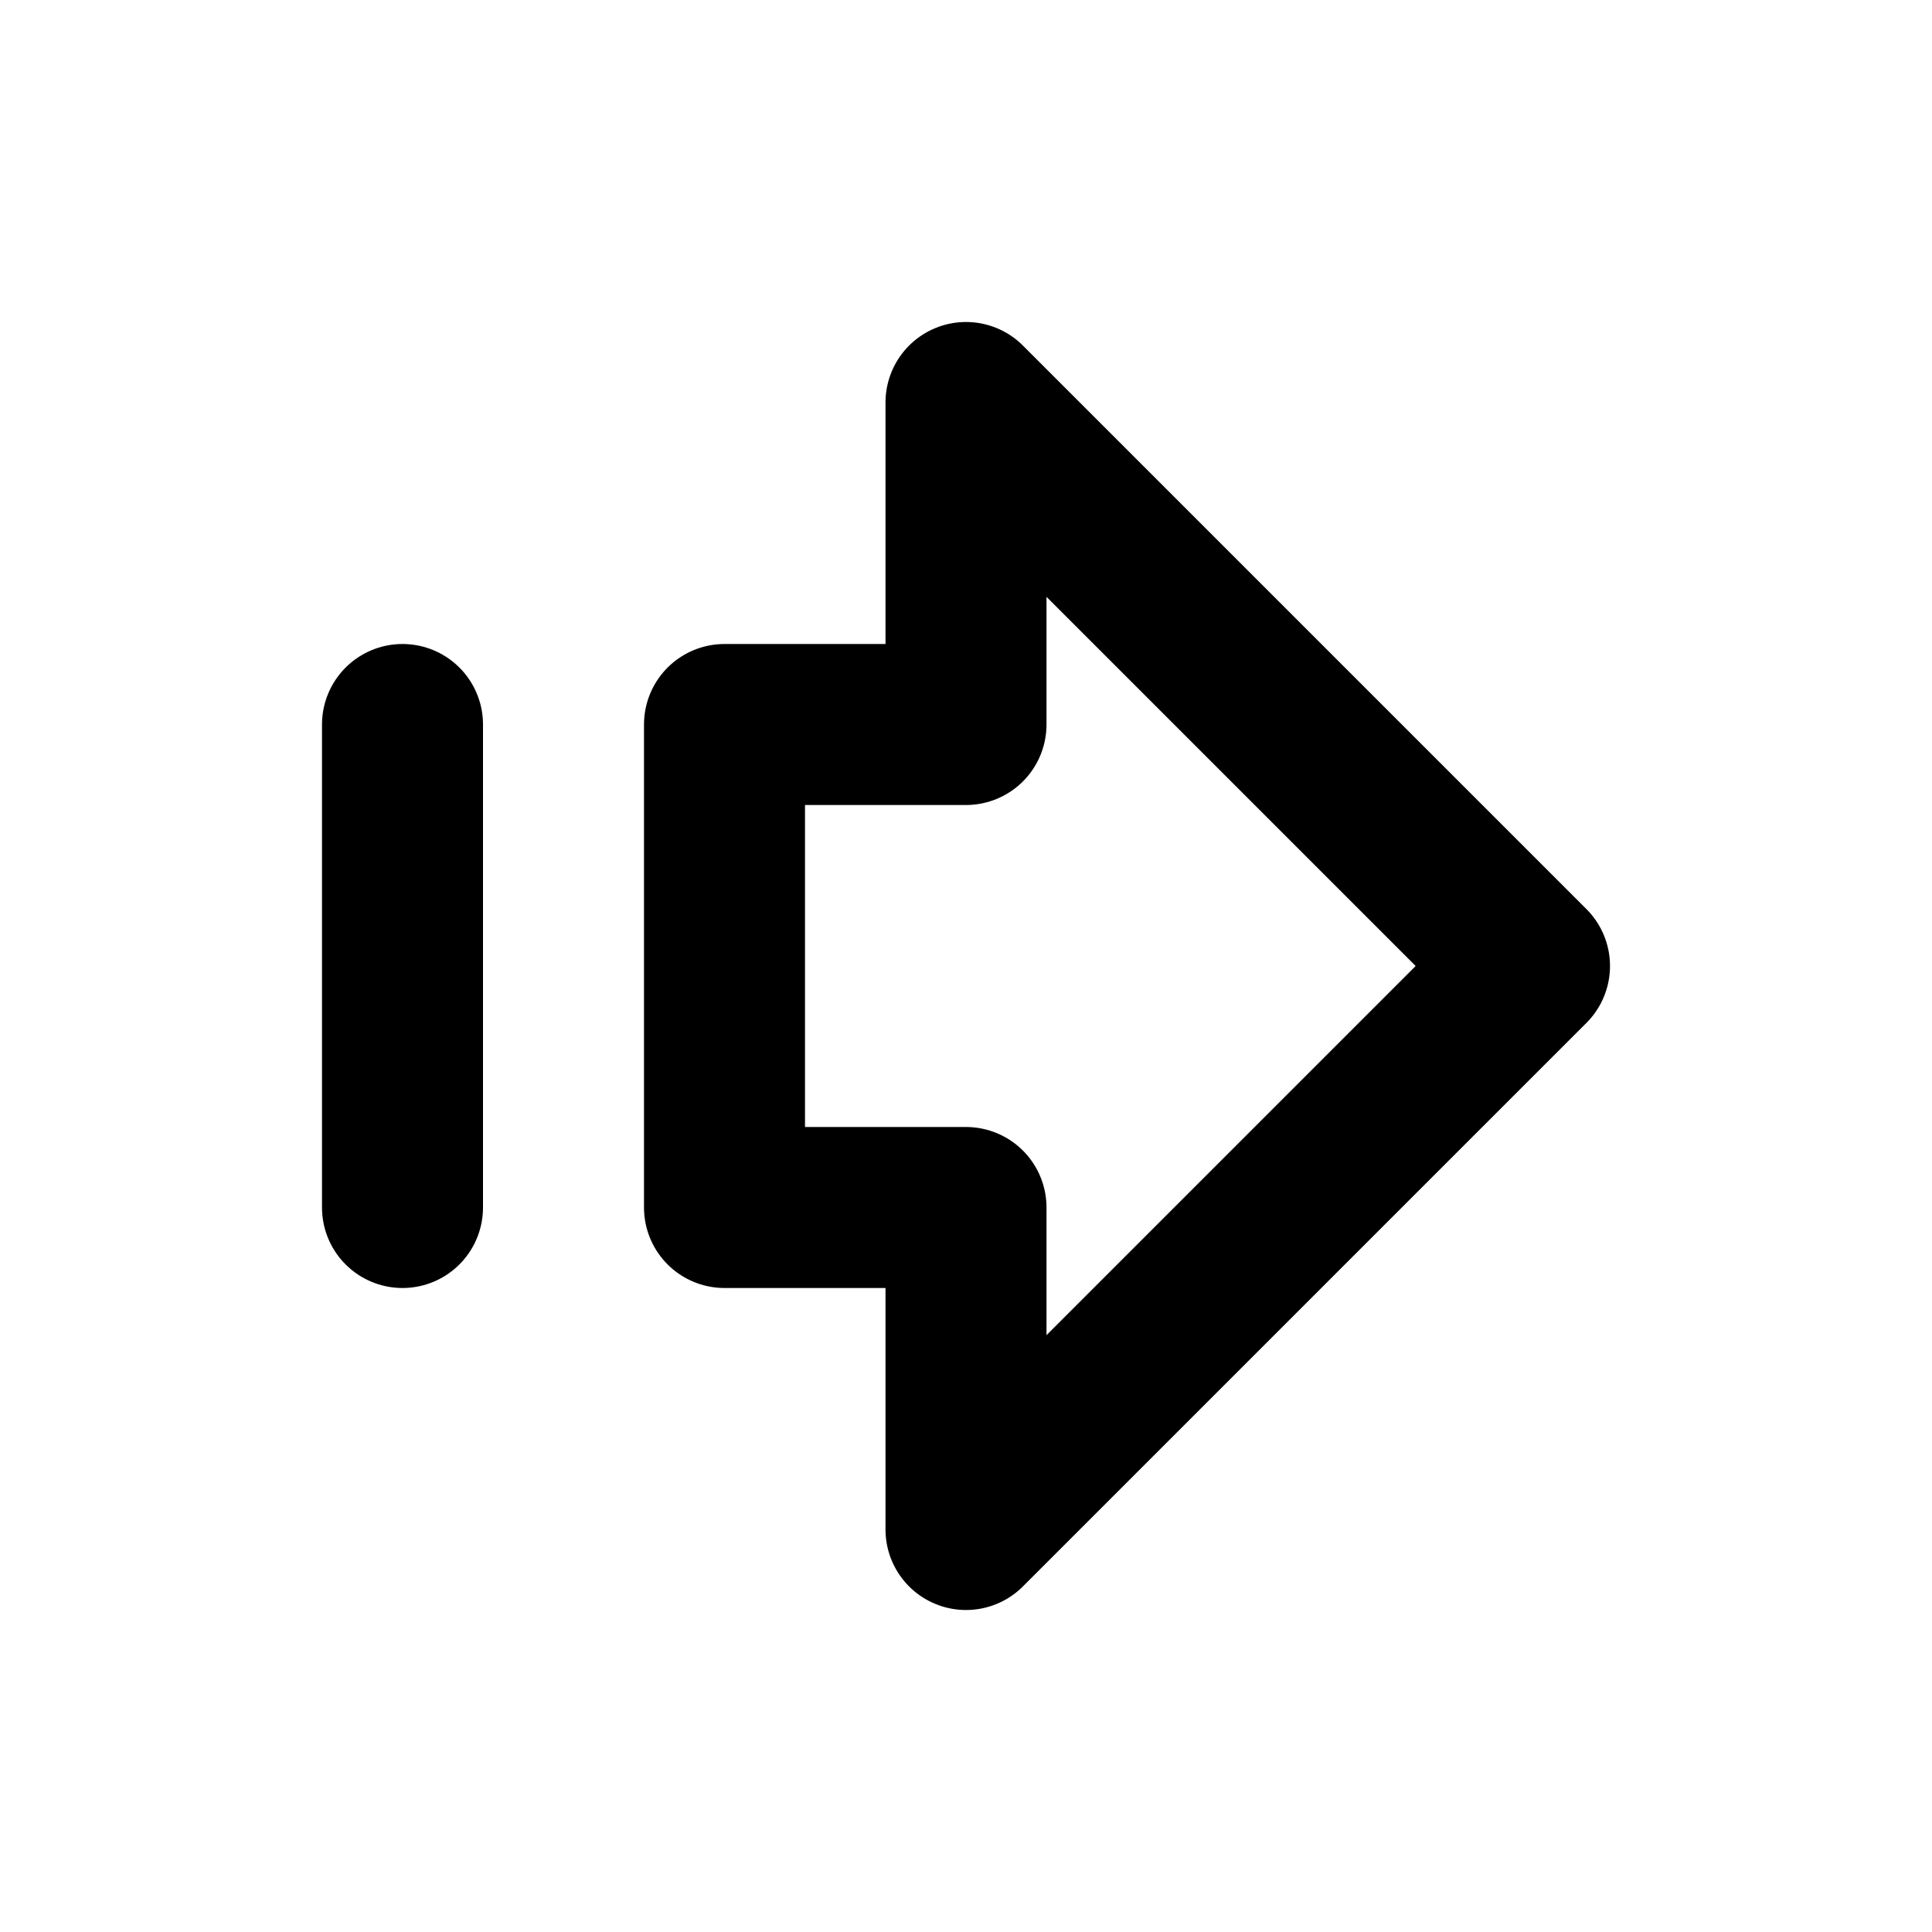
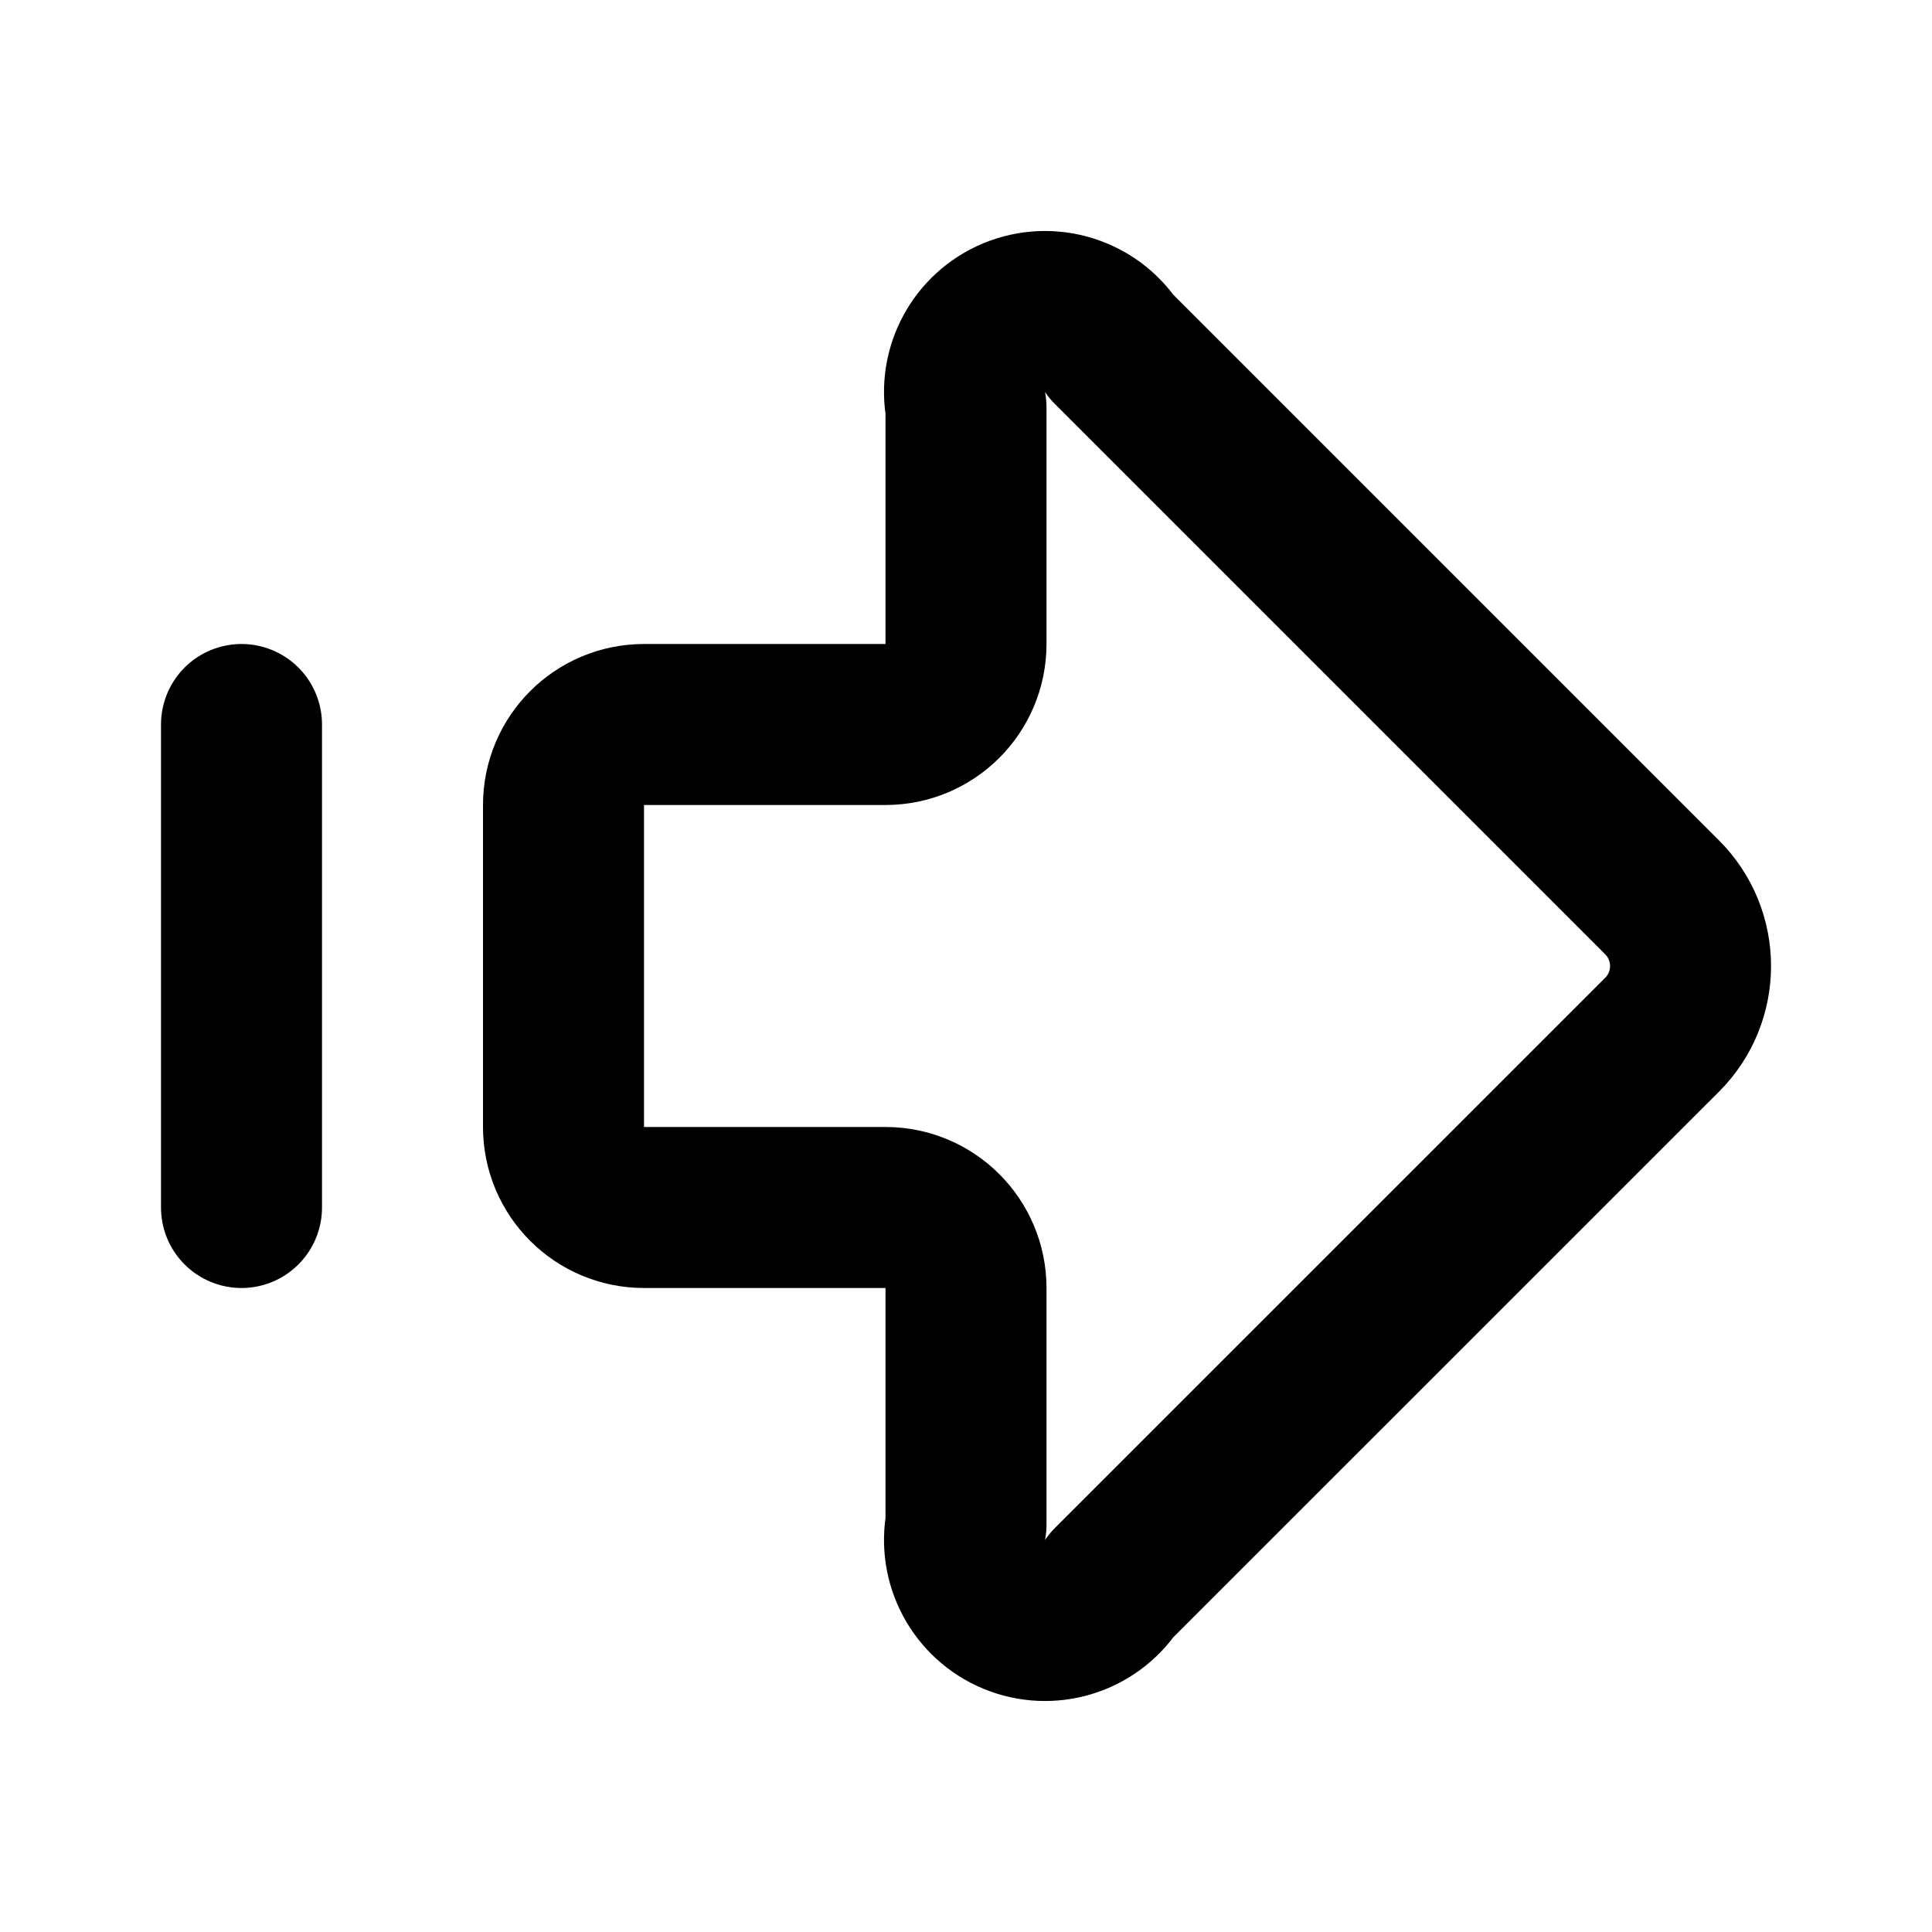
<svg xmlns="http://www.w3.org/2000/svg" width="24" height="24" viewBox="0 0 24 24" fill="none" stroke="currentColor" stroke-width="2" stroke-linecap="round" stroke-linejoin="round">
-   <path d="M5 9v6" />
-   <path d="M9 9h3V5l7 7-7 7v-4H9V9z" />
+   <path d="M11 9a1 1 0 0 0 1-1V5.061a1 1 0 0 1 1.811-.75l6.836 6.836a1.207 1.207 0 0 1 0 1.707l-6.836 6.835a1 1 0 0 1-1.811-.75V16a1 1 0 0 0-1-1H8a1 1 0 0 1-1-1v-4a1 1 0 0 1 1-1z" />
+   <path d="M3 9v6" />
</svg>
